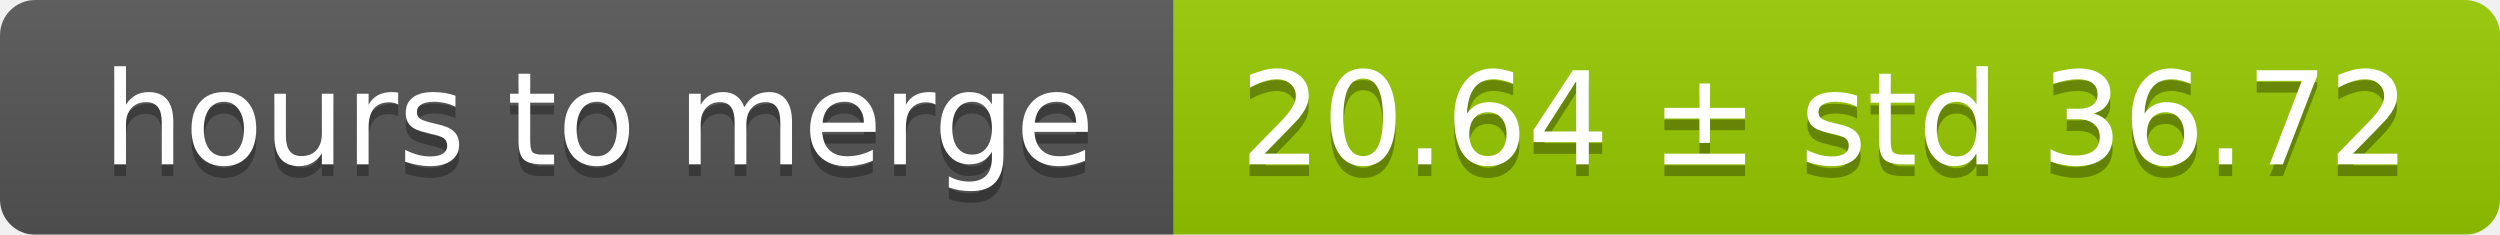
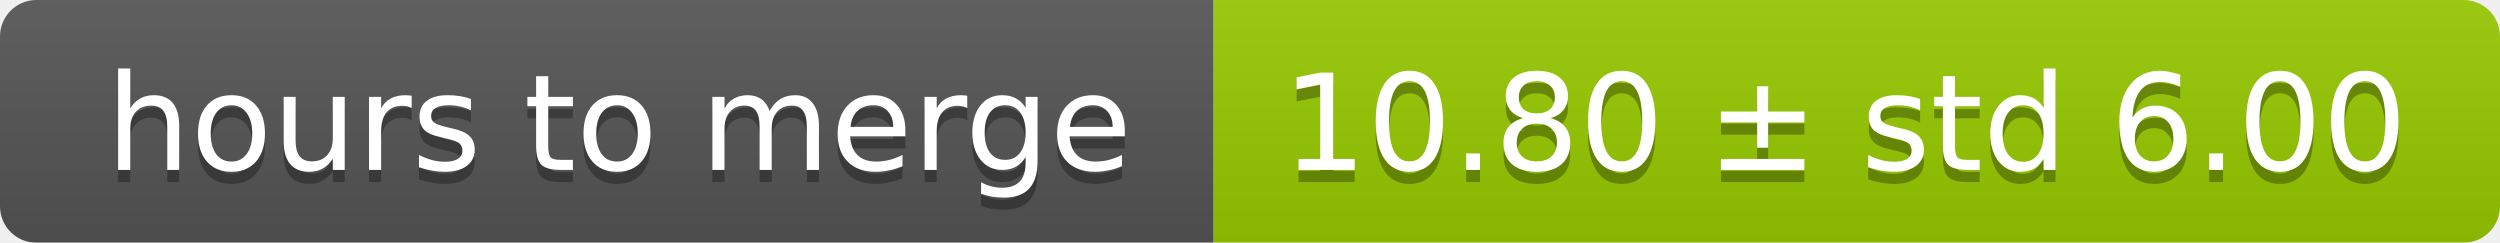
- <svg xmlns="http://www.w3.org/2000/svg" width="213" height="20">
+ <svg xmlns="http://www.w3.org/2000/svg" width="206" height="20">
  <linearGradient id="smooth" x2="0" y2="100%">
    <stop offset="0" stop-color="#bbb" stop-opacity=".1" />
    <stop offset="1" stop-opacity=".1" />
  </linearGradient>
  <mask id="round">
-     <rect width="213" height="20" rx="3" fill="#fff" />
+     <rect width="206" height="20" rx="3" fill="#fff" />
  </mask>
  <g mask="url(#round)">
    <rect width="100" height="20" fill="#555" />
-     <rect x="100" width="113" height="20" fill="#97ca00" />
-     <rect width="213" height="20" fill="url(#smooth)" />
+     <rect x="100" width="106" height="20" fill="#97ca00" />
+     <rect width="206" height="20" fill="url(#smooth)" />
  </g>
  <g fill="#fff" text-anchor="middle" font-family="DejaVu Sans,Verdana,Geneva,sans-serif" font-size="11">
    <text x="51" y="15" fill="#010101" fill-opacity=".3">hours to merge</text>
    <text x="51" y="14">hours to merge</text>
-     <text x="155.5" y="15" fill="#010101" fill-opacity=".3">20.64 ± std 36.72</text>
-     <text x="155.5" y="14">20.64 ± std 36.72</text>
+     <text x="152" y="15" fill="#010101" fill-opacity=".3">10.80 ± std 6.00</text>
+     <text x="152" y="14">10.80 ± std 6.00</text>
  </g>
</svg>
